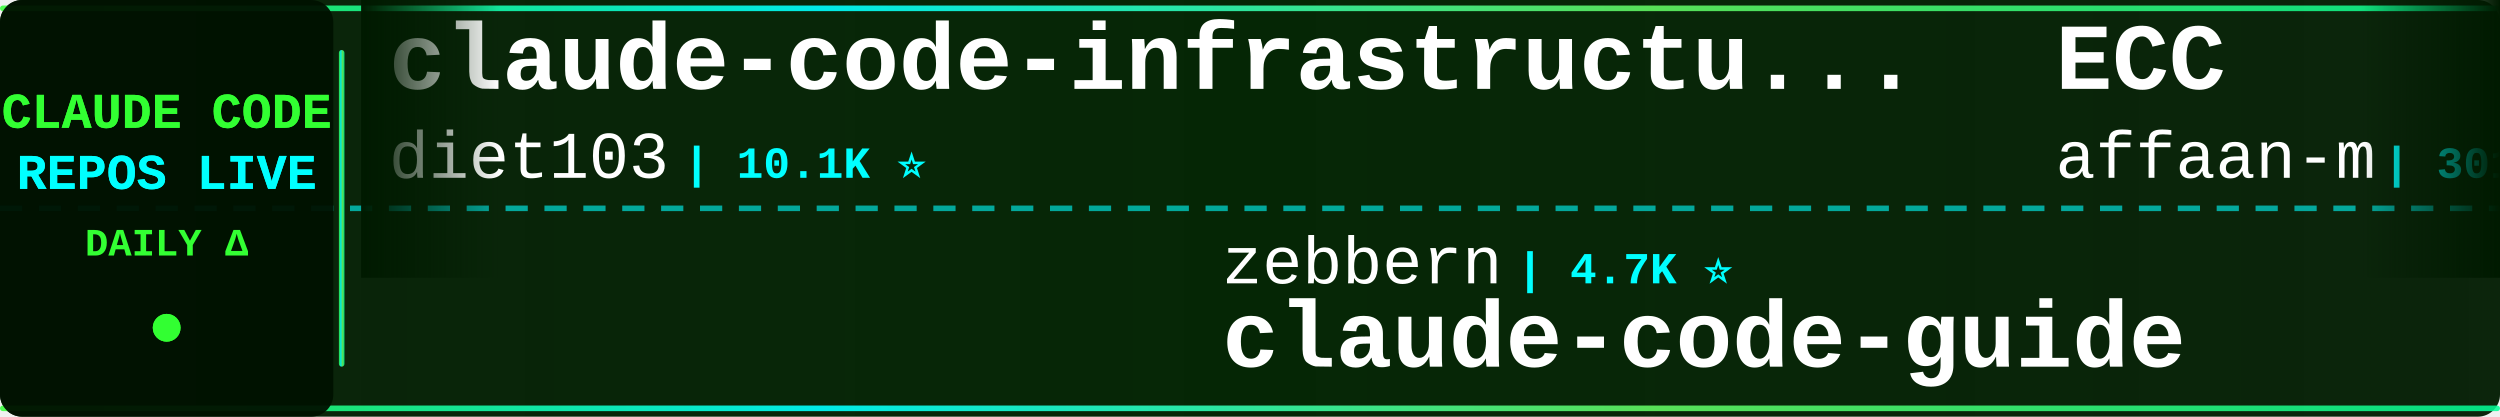
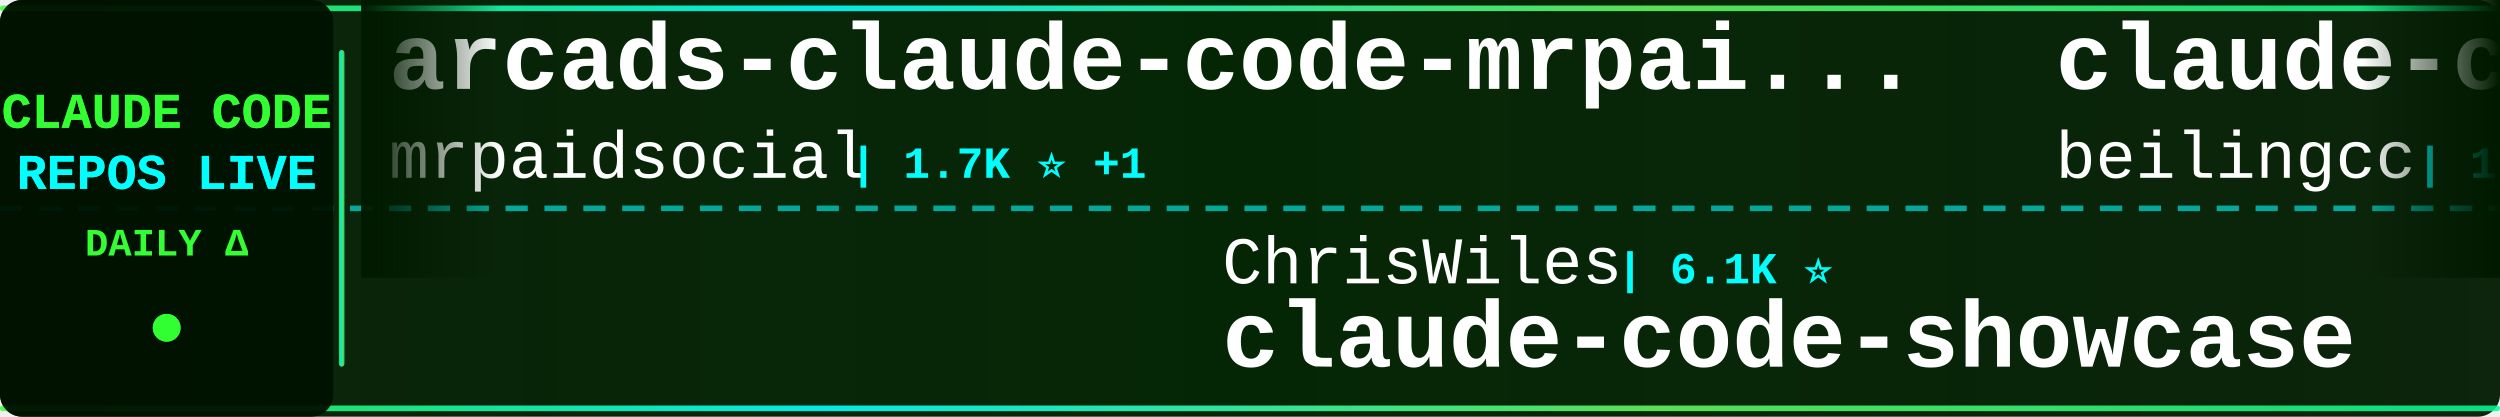
<svg xmlns="http://www.w3.org/2000/svg" width="900" height="150">
  <defs>
    <linearGradient id="tickerBg" x1="0%" y1="0%" x2="100%" y2="0%">
      <stop offset="0%" style="stop-color:#001a00;stop-opacity:0.95" />
      <stop offset="50%" style="stop-color:#002200;stop-opacity:0.98" />
      <stop offset="100%" style="stop-color:#001a00;stop-opacity:0.95" />
    </linearGradient>
    <linearGradient id="borderGrad" x1="0%" y1="0%" x2="100%" y2="0%">
      <stop offset="0%" style="stop-color:#33ff33;stop-opacity:0.85">
        <animate attributeName="stop-opacity" values="0.85;1;0.85" dur="2s" repeatCount="indefinite" />
      </stop>
      <stop offset="33%" style="stop-color:#00ffff;stop-opacity:0.9">
        <animate attributeName="stop-opacity" values="0.9;1;0.9" dur="2.2s" repeatCount="indefinite" />
      </stop>
      <stop offset="66%" style="stop-color:#66ff66;stop-opacity:0.85">
        <animate attributeName="stop-opacity" values="0.85;1;0.85" dur="1.8s" repeatCount="indefinite" />
      </stop>
      <stop offset="100%" style="stop-color:#00ff99;stop-opacity:0.85">
        <animate attributeName="stop-opacity" values="0.85;1;0.85" dur="2s" repeatCount="indefinite" />
      </stop>
    </linearGradient>
    <filter id="textGlow">
      <feGaussianBlur stdDeviation="0.1" result="coloredBlur" />
      <feMerge>
        <feMergeNode in="coloredBlur" />
        <feMergeNode in="SourceGraphic" />
      </feMerge>
    </filter>
    <filter id="metricGlow">
      <feGaussianBlur stdDeviation="0.2" result="coloredBlur" />
      <feMerge>
        <feMergeNode in="coloredBlur" />
        <feMergeNode in="SourceGraphic" />
      </feMerge>
    </filter>
    <linearGradient id="leftFade" x1="0%" y1="0%" x2="100%" y2="0%">
      <stop offset="0%" style="stop-color:#001a00;stop-opacity:1" />
      <stop offset="100%" style="stop-color:#001a00;stop-opacity:0" />
    </linearGradient>
    <linearGradient id="rightFade" x1="0%" y1="0%" x2="100%" y2="0%">
      <stop offset="0%" style="stop-color:#001a00;stop-opacity:0" />
      <stop offset="100%" style="stop-color:#001a00;stop-opacity:1" />
    </linearGradient>
  </defs>
  <rect width="900" height="150" fill="url(#tickerBg)" rx="8" />
  <rect x="0" y="2" width="900" height="2" fill="url(#borderGrad)" rx="1" />
  <rect x="0" y="146" width="900" height="2" fill="url(#borderGrad)" rx="1" />
  <line x1="0" y1="75" x2="900" y2="75" stroke="#00ffff" stroke-width="2" stroke-dasharray="8 6" opacity="0.6" />
  <rect x="0" y="0" width="120" height="150" fill="#001100" opacity="0.95" rx="8" />
  <text x="60" y="46" font-family="'Courier New', monospace" font-size="18" font-weight="bold" fill="#33ff33" text-anchor="middle" filter="url(#textGlow)">
    CLAUDE CODE
  </text>
  <text x="60" y="68" font-family="'Courier New', monospace" font-size="18" font-weight="bold" fill="#00ffff" text-anchor="middle" filter="url(#textGlow)">
    REPOS LIVE
  </text>
  <text x="60" y="92" font-family="'Courier New', monospace" font-size="14" font-weight="bold" fill="#33ff33" text-anchor="middle">
    DAILY Δ
  </text>
  <circle cx="60" cy="118" r="5" fill="#33ff33" filter="url(#metricGlow)">
    <animate attributeName="r" values="4;6;4" dur="1.5s" repeatCount="indefinite" />
    <animate attributeName="opacity" values="0.6;1;0.6" dur="1.5s" repeatCount="indefinite" />
  </circle>
  <rect x="122" y="18" width="2" height="114" fill="url(#borderGrad)" rx="1" />
  <clipPath id="tickerClip">
    <rect x="130" y="0" width="770" height="150" />
  </clipPath>
  <g clip-path="url(#tickerClip)">
    <g id="tickerItems">
      <animateTransform attributeName="transform" attributeType="XML" type="translate" from="0 0" to="-3000 0" dur="54s" repeatCount="indefinite" />
      <g transform="translate(0, 0)">
-         <text x="140" y="32" font-family="'Courier New', monospace" font-size="34" font-weight="bold" fill="#ffffff">claude-code-infrastructu...</text>
-         <text x="140" y="64" font-family="'Courier New', monospace" font-size="24" font-weight="normal" fill="#ffffff" opacity="1.0">diet103</text>
-         <text x="246" y="64" font-family="'Courier New', monospace" font-size="16" font-weight="bold" fill="#00ffff"> | 10.1K ⭐</text>
+         <text x="140" y="32" font-family="'Courier New', monospace" font-size="34" font-weight="bold" fill="#ffffff">arcads-claude-code-mrpai...</text>
+         <text x="140" y="64" font-family="'Courier New', monospace" font-size="24" font-weight="normal" fill="#ffffff" opacity="1.0">mrpaidsocial</text>
+         <text x="306" y="64" font-family="'Courier New', monospace" font-size="16" font-weight="bold" fill="#00ffff"> | 1.7K ⭐ +1</text>
      </g>
      <g transform="translate(300, 0)">
-         <text x="140" y="102" font-family="'Courier New', monospace" font-size="24" font-weight="normal" fill="#ffffff" opacity="1.0">zebbern</text>
-         <text x="246" y="102" font-family="'Courier New', monospace" font-size="16" font-weight="bold" fill="#00ffff"> | 4.7K ⭐</text>
-         <text x="140" y="132" font-family="'Courier New', monospace" font-size="34" font-weight="bold" fill="#ffffff">claude-code-guide</text>
+         <text x="140" y="102" font-family="'Courier New', monospace" font-size="24" font-weight="normal" fill="#ffffff" opacity="1.0">ChrisWiles</text>
+         <text x="282" y="102" font-family="'Courier New', monospace" font-size="16" font-weight="bold" fill="#00ffff"> | 6.1K ⭐</text>
+         <text x="140" y="132" font-family="'Courier New', monospace" font-size="34" font-weight="bold" fill="#ffffff">claude-code-showcase</text>
      </g>
      <g transform="translate(600, 0)">
-         <text x="140" y="32" font-family="'Courier New', monospace" font-size="34" font-weight="bold" fill="#ffffff">ECC</text>
-         <text x="140" y="64" font-family="'Courier New', monospace" font-size="24" font-weight="normal" fill="#ffffff" opacity="1.0">affaan-m</text>
-         <text x="258" y="64" font-family="'Courier New', monospace" font-size="16" font-weight="bold" fill="#00ffff"> | 301.2K ⭐ +178</text>
+         <text x="140" y="32" font-family="'Courier New', monospace" font-size="34" font-weight="bold" fill="#ffffff">claude-code</text>
+         <text x="140" y="64" font-family="'Courier New', monospace" font-size="24" font-weight="normal" fill="#ffffff" opacity="1.0">beilingcc</text>
+         <text x="270" y="64" font-family="'Courier New', monospace" font-size="16" font-weight="bold" fill="#00ffff"> | 104 ⭐</text>
      </g>
      <g transform="translate(900, 0)">
-         <text x="140" y="102" font-family="'Courier New', monospace" font-size="24" font-weight="normal" fill="#ffffff" opacity="1.0">beilingcc</text>
-         <text x="270" y="102" font-family="'Courier New', monospace" font-size="16" font-weight="bold" fill="#00ffff"> | 104 ⭐</text>
-         <text x="140" y="132" font-family="'Courier New', monospace" font-size="34" font-weight="bold" fill="#ffffff">claude-code</text>
+         <text x="140" y="102" font-family="'Courier New', monospace" font-size="24" font-weight="normal" fill="#ffffff" opacity="1.0">WorldFlowAI</text>
+         <text x="294" y="102" font-family="'Courier New', monospace" font-size="16" font-weight="bold" fill="#00ffff"> | 6.3K ⭐ +21</text>
+         <text x="140" y="132" font-family="'Courier New', monospace" font-size="34" font-weight="bold" fill="#ffffff">everything-claude-code</text>
      </g>
      <g transform="translate(1200, 0)">
-         <text x="140" y="32" font-family="'Courier New', monospace" font-size="34" font-weight="bold" fill="#ffffff">claude-code-proxy</text>
-         <text x="140" y="64" font-family="'Courier New', monospace" font-size="24" font-weight="normal" fill="#ffffff" opacity="1.0">1rgs</text>
-         <text x="210" y="64" font-family="'Courier New', monospace" font-size="16" font-weight="bold" fill="#00ffff"> | 3.8K ⭐</text>
+         <text x="140" y="32" font-family="'Courier New', monospace" font-size="34" font-weight="bold" fill="#ffffff">ClaudeCode</text>
+         <text x="140" y="64" font-family="'Courier New', monospace" font-size="24" font-weight="normal" fill="#ffffff" opacity="1.0">guanshan</text>
+         <text x="258" y="64" font-family="'Courier New', monospace" font-size="16" font-weight="bold" fill="#00ffff"> | 61 ⭐</text>
      </g>
      <g transform="translate(1500, 0)">
-         <text x="140" y="102" font-family="'Courier New', monospace" font-size="24" font-weight="normal" fill="#ffffff" opacity="1.0">alex000kim</text>
-         <text x="282" y="102" font-family="'Courier New', monospace" font-size="16" font-weight="bold" fill="#00ffff"> | 236 ⭐</text>
-         <text x="140" y="132" font-family="'Courier New', monospace" font-size="34" font-weight="bold" fill="#ffffff">claude-code</text>
+         <text x="140" y="102" font-family="'Courier New', monospace" font-size="24" font-weight="normal" fill="#ffffff" opacity="1.0">andrew-kramer-inno</text>
+         <text x="378" y="102" font-family="'Courier New', monospace" font-size="16" font-weight="bold" fill="#00ffff"> | 597 ⭐</text>
+         <text x="140" y="132" font-family="'Courier New', monospace" font-size="34" font-weight="bold" fill="#ffffff">claude-code-source-build</text>
      </g>
      <g transform="translate(1800, 0)">
-         <text x="140" y="32" font-family="'Courier New', monospace" font-size="34" font-weight="bold" fill="#ffffff">Claude-Code-Usage-Monito...</text>
-         <text x="140" y="64" font-family="'Courier New', monospace" font-size="24" font-weight="normal" fill="#ffffff" opacity="1.0">Maciek-roboblog</text>
-         <text x="342" y="64" font-family="'Courier New', monospace" font-size="16" font-weight="bold" fill="#00ffff"> | 8.8K ⭐</text>
+         <text x="140" y="32" font-family="'Courier New', monospace" font-size="34" font-weight="bold" fill="#ffffff">claude-code</text>
+         <text x="140" y="64" font-family="'Courier New', monospace" font-size="24" font-weight="normal" fill="#ffffff" opacity="1.0">ochamber</text>
+         <text x="258" y="64" font-family="'Courier New', monospace" font-size="16" font-weight="bold" fill="#00ffff"> | 7 ⭐</text>
      </g>
      <g transform="translate(2100, 0)">
-         <text x="140" y="102" font-family="'Courier New', monospace" font-size="24" font-weight="normal" fill="#ffffff" opacity="1.0">lorryjovens-hub</text>
-         <text x="342" y="102" font-family="'Courier New', monospace" font-size="16" font-weight="bold" fill="#00ffff"> | 1.7K ⭐</text>
-         <text x="140" y="132" font-family="'Courier New', monospace" font-size="34" font-weight="bold" fill="#ffffff">claude-code-rust</text>
+         <text x="140" y="102" font-family="'Courier New', monospace" font-size="24" font-weight="normal" fill="#ffffff" opacity="1.0">anthropics</text>
+         <text x="282" y="102" font-family="'Courier New', monospace" font-size="16" font-weight="bold" fill="#00ffff"> | 9.9K ⭐ +3</text>
+         <text x="140" y="132" font-family="'Courier New', monospace" font-size="34" font-weight="bold" fill="#ffffff">claude-code-action</text>
      </g>
      <g transform="translate(2400, 0)">
-         <text x="140" y="32" font-family="'Courier New', monospace" font-size="34" font-weight="bold" fill="#ffffff">claude-code</text>
-         <text x="140" y="64" font-family="'Courier New', monospace" font-size="24" font-weight="normal" fill="#ffffff" opacity="1.0">freestylefly</text>
-         <text x="306" y="64" font-family="'Courier New', monospace" font-size="16" font-weight="bold" fill="#00ffff"> | 133 ⭐</text>
+         <text x="140" y="32" font-family="'Courier New', monospace" font-size="34" font-weight="bold" fill="#ffffff">claude-code-skills</text>
+         <text x="140" y="64" font-family="'Courier New', monospace" font-size="24" font-weight="normal" fill="#ffffff" opacity="1.0">daymade</text>
+         <text x="246" y="64" font-family="'Courier New', monospace" font-size="16" font-weight="bold" fill="#00ffff"> | 1.5K ⭐</text>
      </g>
      <g transform="translate(2700, 0)">
-         <text x="140" y="102" font-family="'Courier New', monospace" font-size="24" font-weight="normal" fill="#ffffff" opacity="1.0">RishabhK103</text>
-         <text x="294" y="102" font-family="'Courier New', monospace" font-size="16" font-weight="bold" fill="#00ffff"> | 112 ⭐</text>
-         <text x="140" y="132" font-family="'Courier New', monospace" font-size="34" font-weight="bold" fill="#ffffff">claude-code</text>
+         <text x="140" y="102" font-family="'Courier New', monospace" font-size="24" font-weight="normal" fill="#ffffff" opacity="1.0">777genius</text>
+         <text x="270" y="102" font-family="'Courier New', monospace" font-size="16" font-weight="bold" fill="#00ffff"> | 939 ⭐</text>
+         <text x="140" y="132" font-family="'Courier New', monospace" font-size="34" font-weight="bold" fill="#ffffff">claude-code-source-code</text>
      </g>
      <g transform="translate(3000, 0)">
-         <text x="140" y="32" font-family="'Courier New', monospace" font-size="34" font-weight="bold" fill="#ffffff">claude-code-infrastructu...</text>
-         <text x="140" y="64" font-family="'Courier New', monospace" font-size="24" font-weight="normal" fill="#ffffff" opacity="1.0">diet103</text>
-         <text x="246" y="64" font-family="'Courier New', monospace" font-size="16" font-weight="bold" fill="#00ffff"> | 10.1K ⭐</text>
+         <text x="140" y="32" font-family="'Courier New', monospace" font-size="34" font-weight="bold" fill="#ffffff">arcads-claude-code-mrpai...</text>
+         <text x="140" y="64" font-family="'Courier New', monospace" font-size="24" font-weight="normal" fill="#ffffff" opacity="1.0">mrpaidsocial</text>
+         <text x="306" y="64" font-family="'Courier New', monospace" font-size="16" font-weight="bold" fill="#00ffff"> | 1.7K ⭐ +1</text>
      </g>
      <g transform="translate(3300, 0)">
-         <text x="140" y="102" font-family="'Courier New', monospace" font-size="24" font-weight="normal" fill="#ffffff" opacity="1.0">zebbern</text>
-         <text x="246" y="102" font-family="'Courier New', monospace" font-size="16" font-weight="bold" fill="#00ffff"> | 4.7K ⭐</text>
-         <text x="140" y="132" font-family="'Courier New', monospace" font-size="34" font-weight="bold" fill="#ffffff">claude-code-guide</text>
+         <text x="140" y="102" font-family="'Courier New', monospace" font-size="24" font-weight="normal" fill="#ffffff" opacity="1.0">ChrisWiles</text>
+         <text x="282" y="102" font-family="'Courier New', monospace" font-size="16" font-weight="bold" fill="#00ffff"> | 6.1K ⭐</text>
+         <text x="140" y="132" font-family="'Courier New', monospace" font-size="34" font-weight="bold" fill="#ffffff">claude-code-showcase</text>
      </g>
      <g transform="translate(3600, 0)">
-         <text x="140" y="32" font-family="'Courier New', monospace" font-size="34" font-weight="bold" fill="#ffffff">ECC</text>
-         <text x="140" y="64" font-family="'Courier New', monospace" font-size="24" font-weight="normal" fill="#ffffff" opacity="1.0">affaan-m</text>
-         <text x="258" y="64" font-family="'Courier New', monospace" font-size="16" font-weight="bold" fill="#00ffff"> | 301.2K ⭐ +178</text>
+         <text x="140" y="32" font-family="'Courier New', monospace" font-size="34" font-weight="bold" fill="#ffffff">claude-code</text>
+         <text x="140" y="64" font-family="'Courier New', monospace" font-size="24" font-weight="normal" fill="#ffffff" opacity="1.0">beilingcc</text>
+         <text x="270" y="64" font-family="'Courier New', monospace" font-size="16" font-weight="bold" fill="#00ffff"> | 104 ⭐</text>
      </g>
      <g transform="translate(3900, 0)">
-         <text x="140" y="102" font-family="'Courier New', monospace" font-size="24" font-weight="normal" fill="#ffffff" opacity="1.0">beilingcc</text>
-         <text x="270" y="102" font-family="'Courier New', monospace" font-size="16" font-weight="bold" fill="#00ffff"> | 104 ⭐</text>
-         <text x="140" y="132" font-family="'Courier New', monospace" font-size="34" font-weight="bold" fill="#ffffff">claude-code</text>
+         <text x="140" y="102" font-family="'Courier New', monospace" font-size="24" font-weight="normal" fill="#ffffff" opacity="1.0">WorldFlowAI</text>
+         <text x="294" y="102" font-family="'Courier New', monospace" font-size="16" font-weight="bold" fill="#00ffff"> | 6.3K ⭐ +21</text>
+         <text x="140" y="132" font-family="'Courier New', monospace" font-size="34" font-weight="bold" fill="#ffffff">everything-claude-code</text>
      </g>
    </g>
  </g>
  <rect x="130" y="0" width="50" height="100" fill="url(#leftFade)" />
  <rect x="850" y="0" width="50" height="100" fill="url(#rightFade)" />
</svg>
